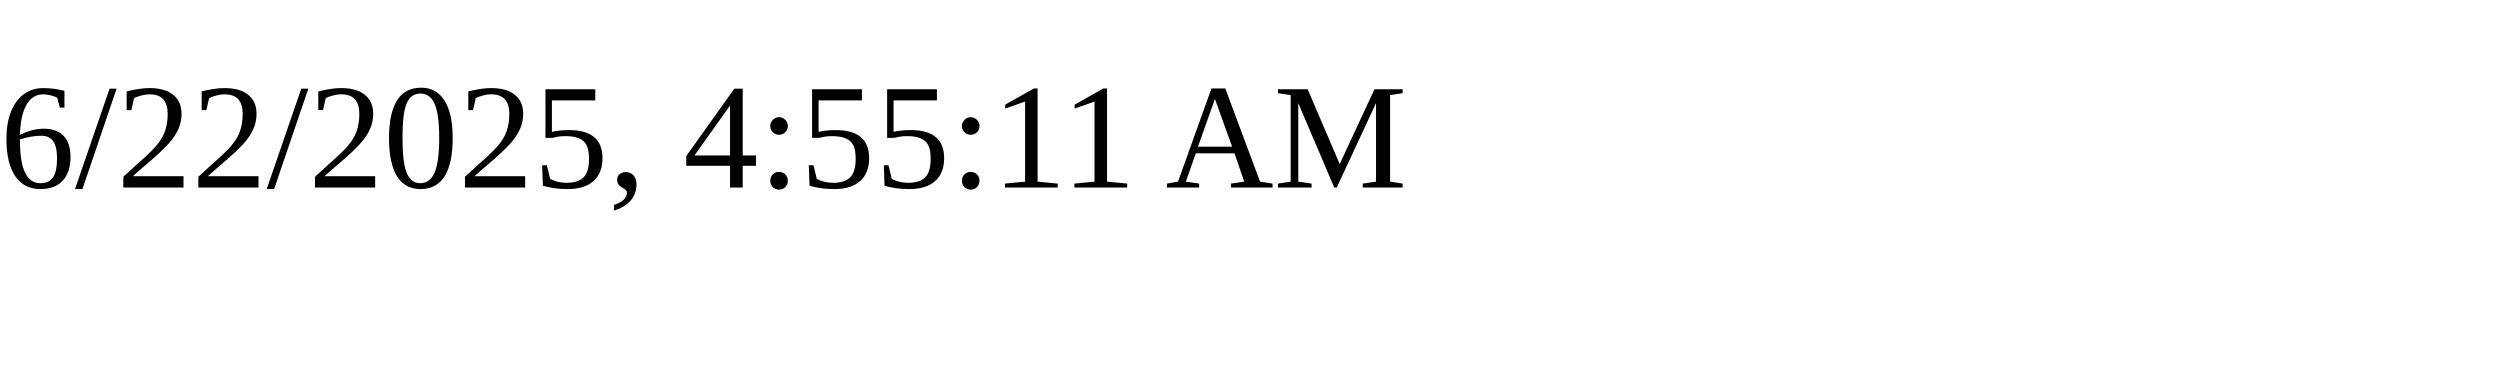
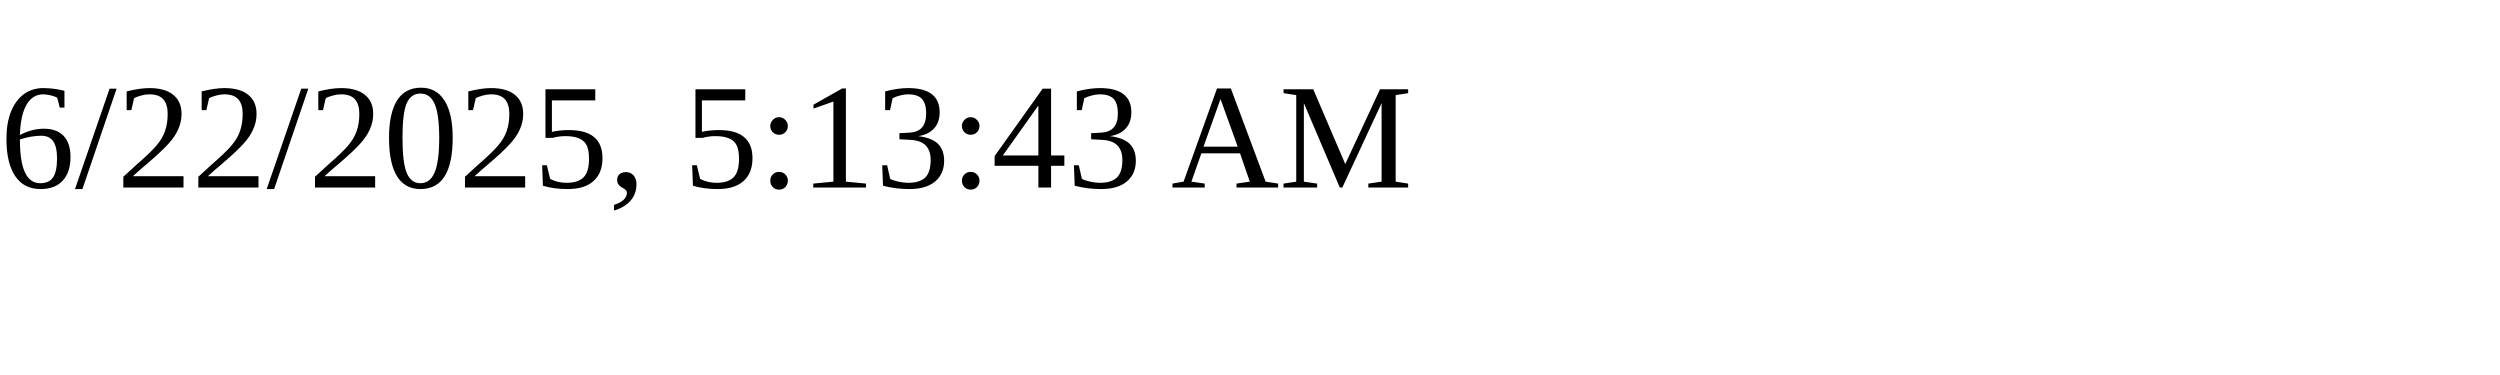
<svg xmlns="http://www.w3.org/2000/svg" height="30" width="200">
-   <text x="0" y="15">6/22/2025, 4:55:11 AM</text>
+   <text x="0" y="15">6/22/2025, 5:13:43 AM</text>
</svg>
